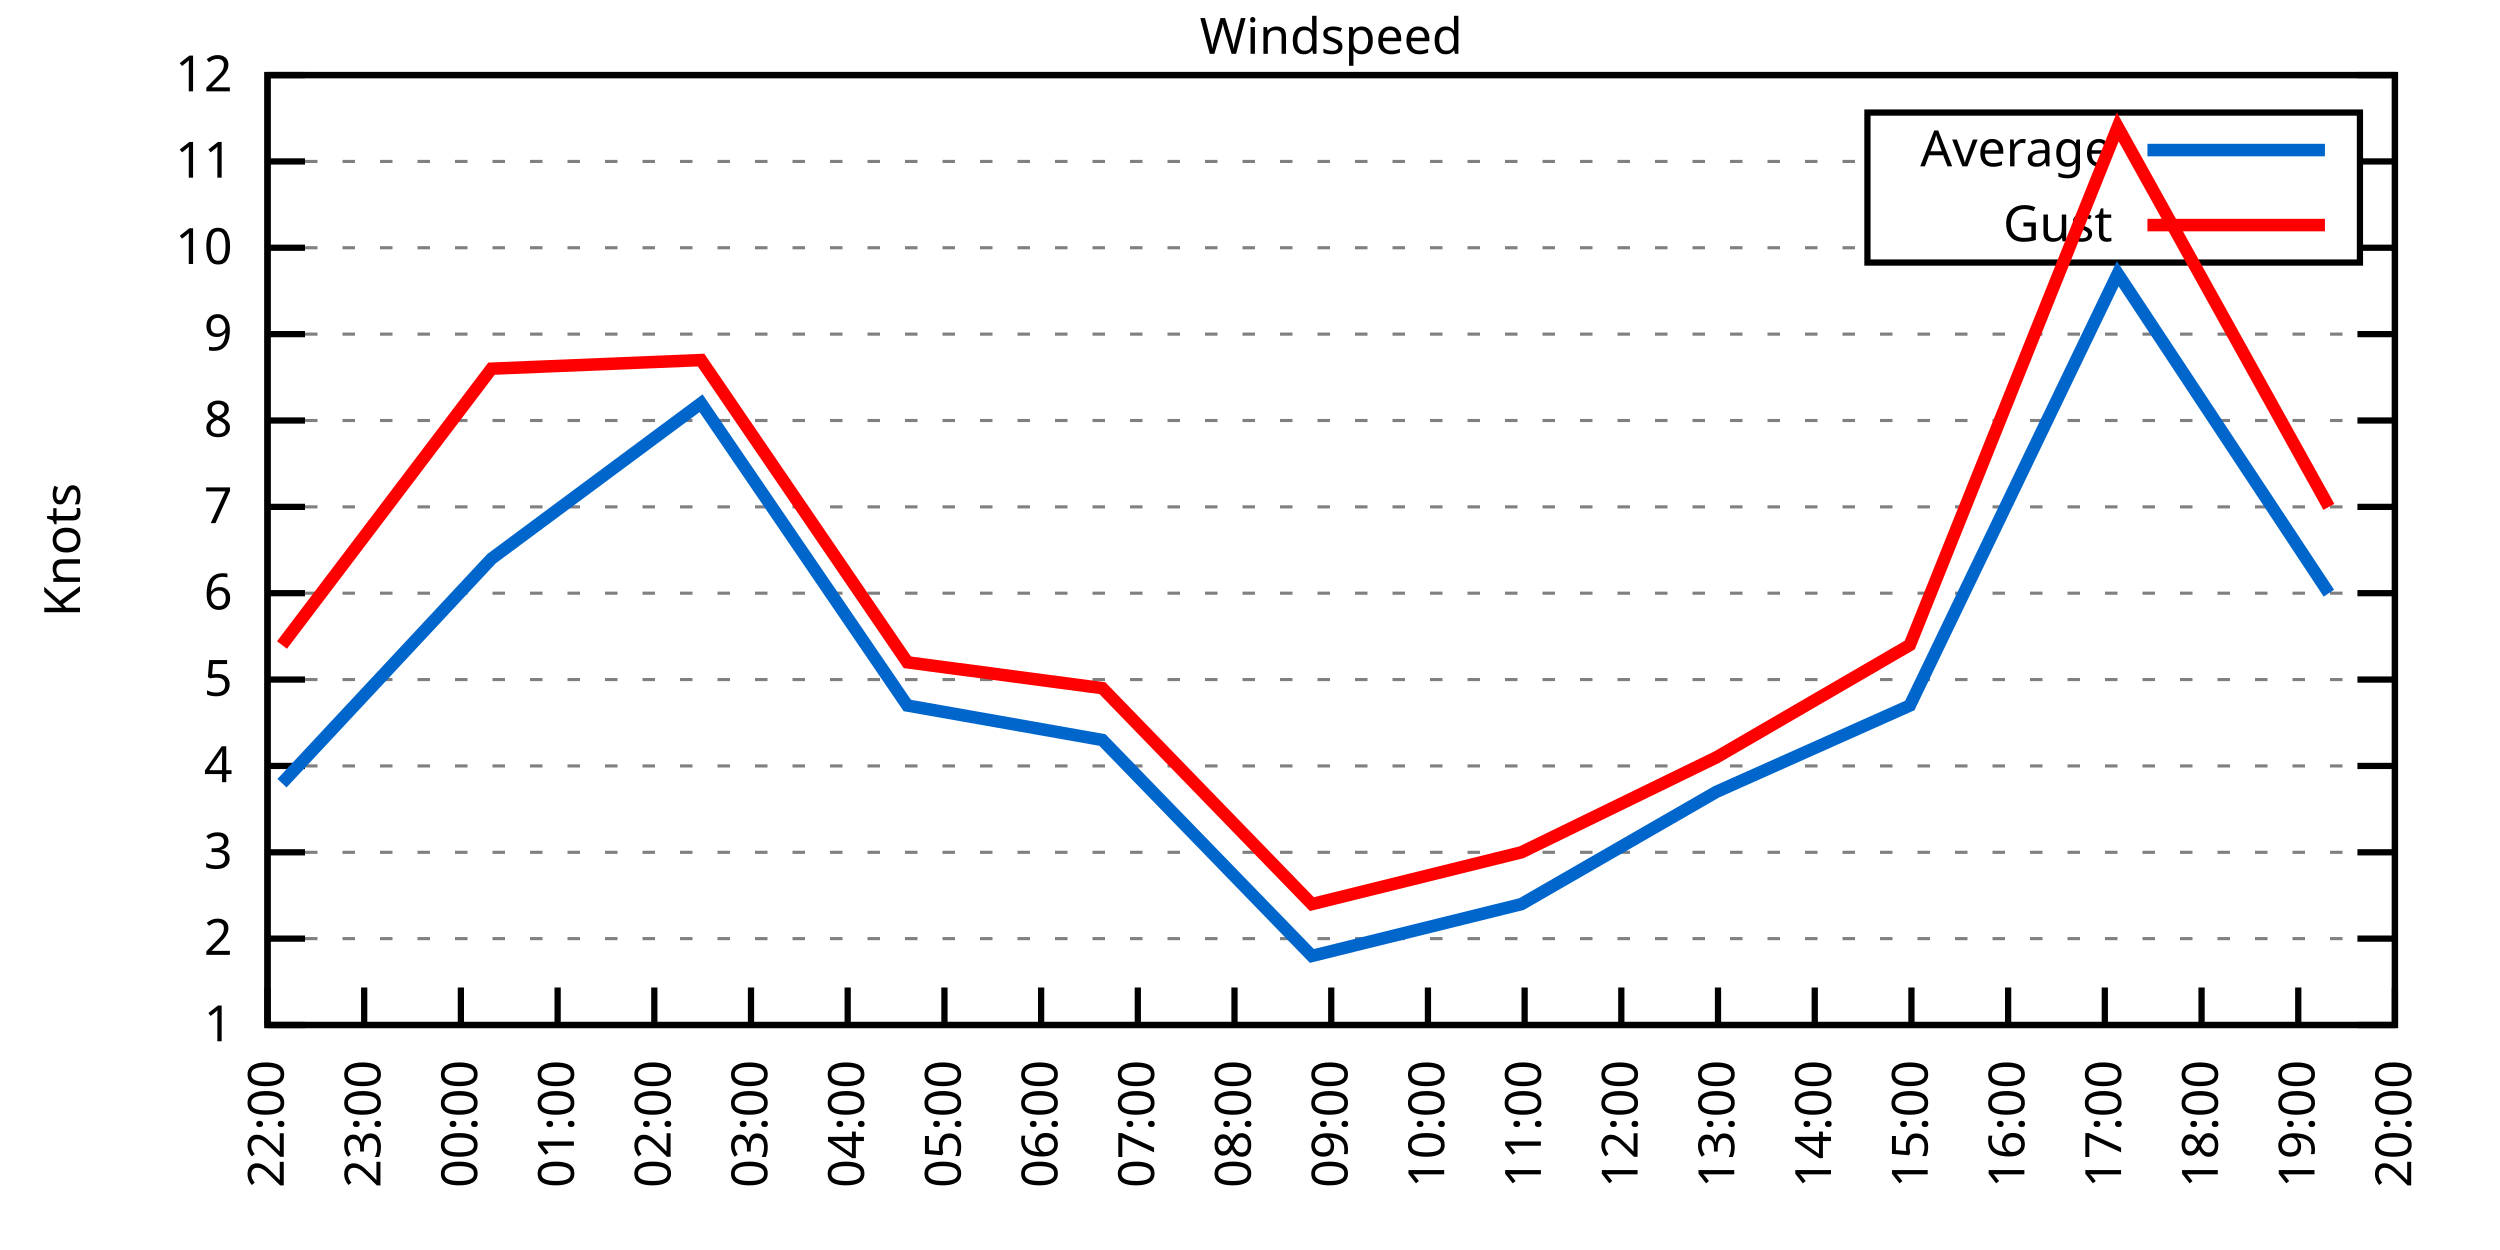
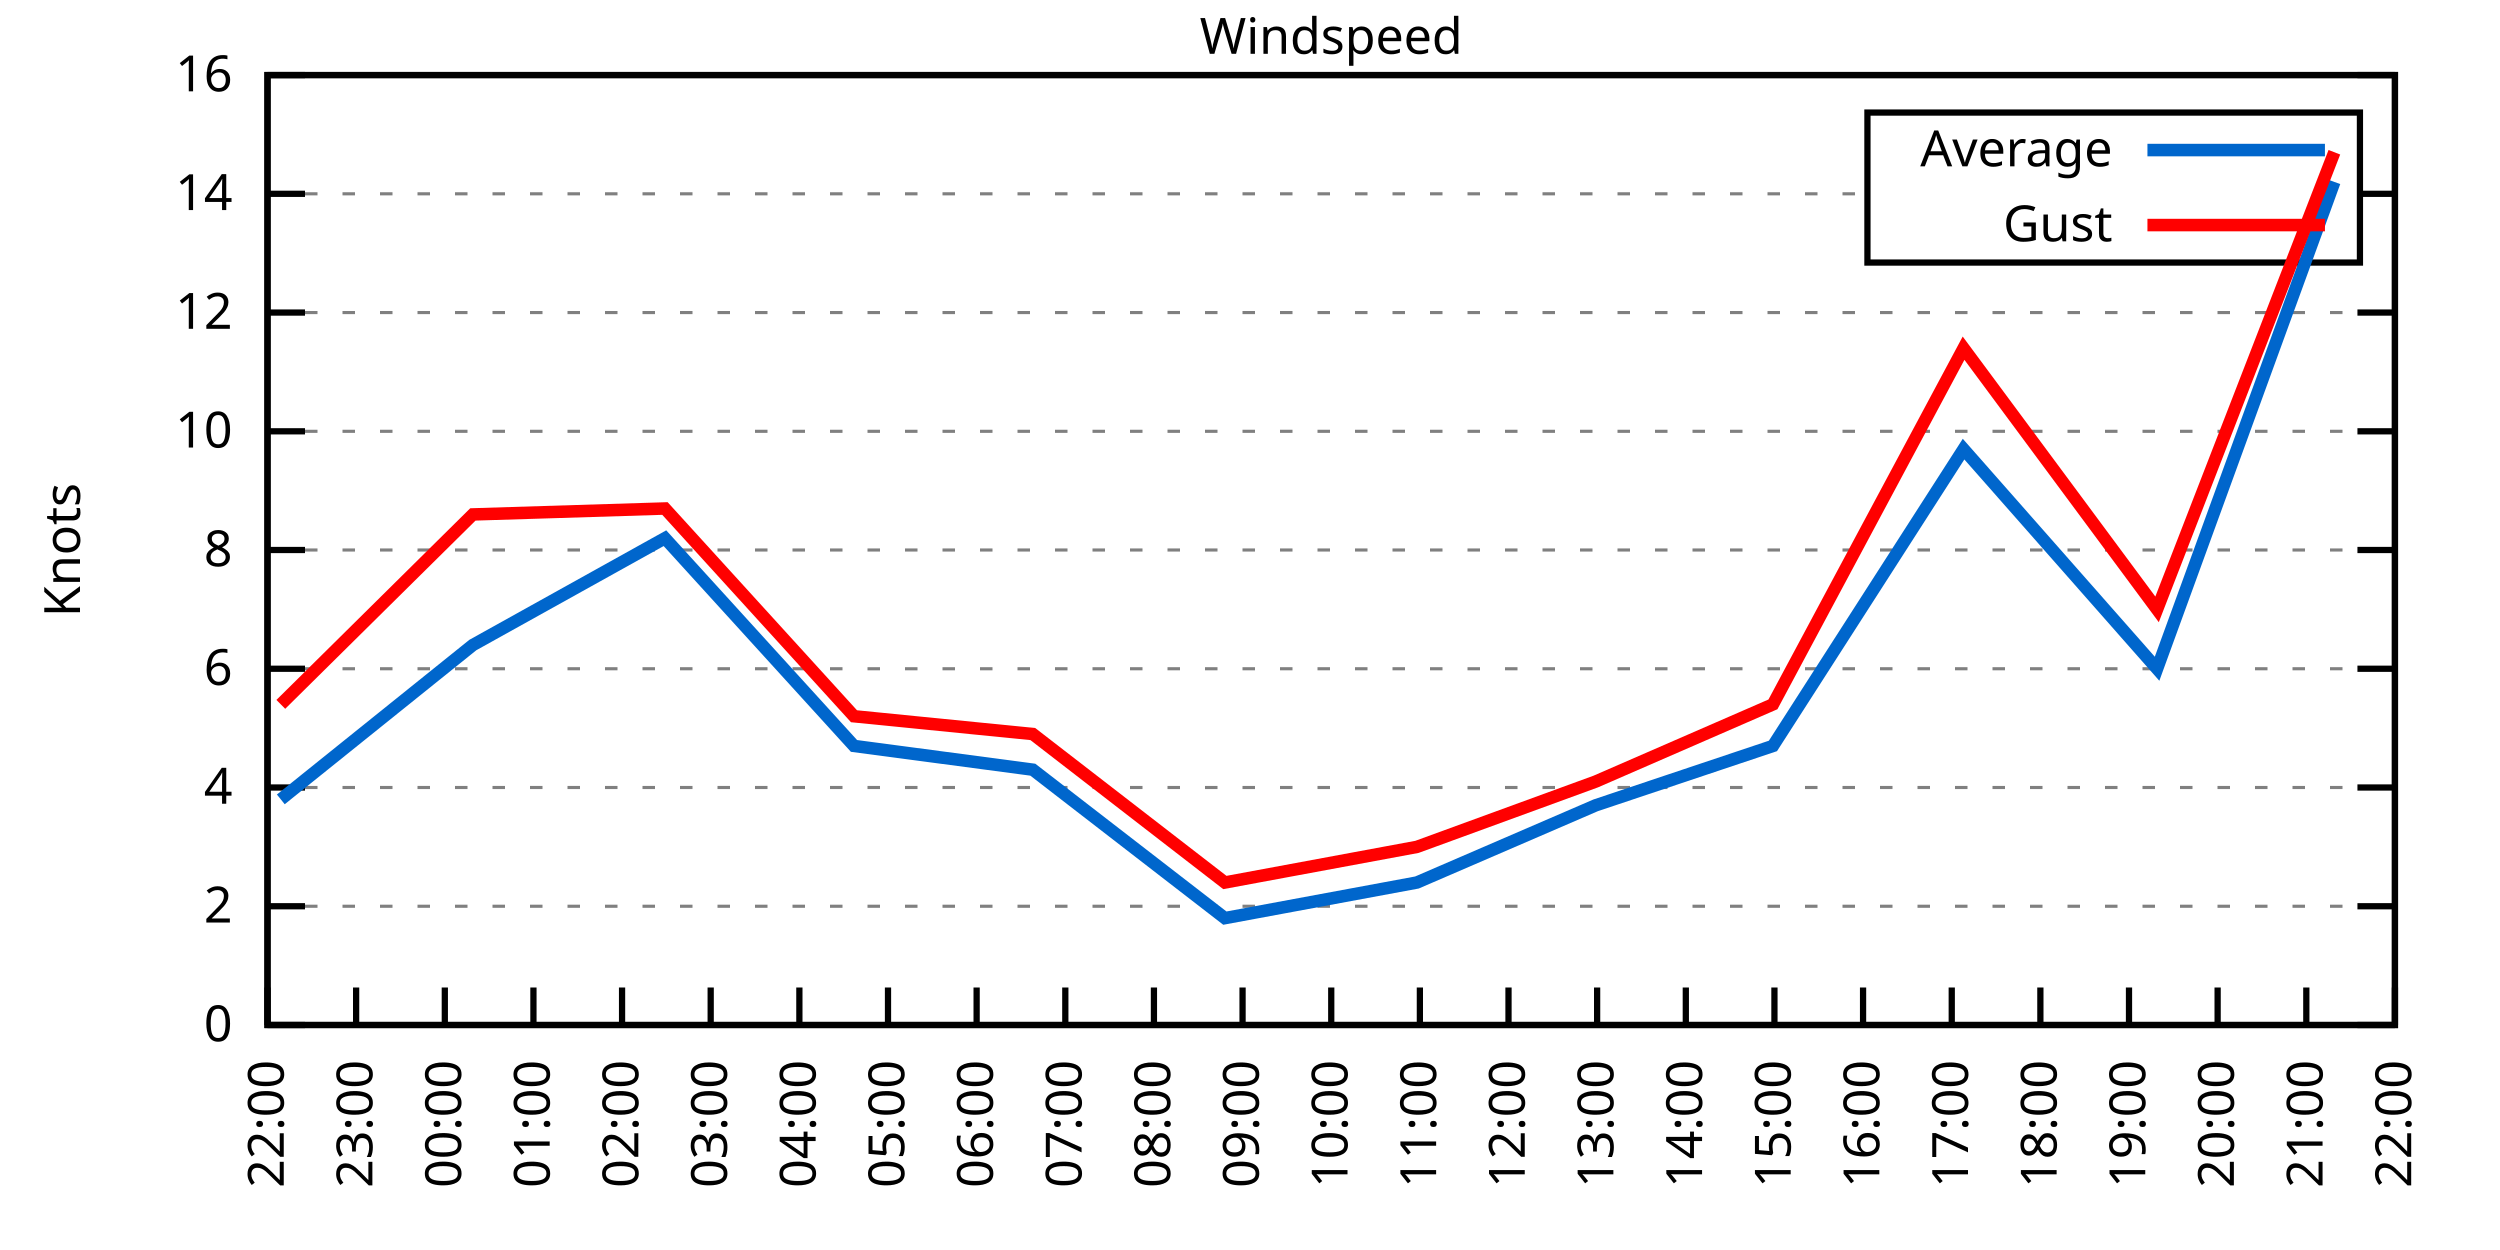
<svg xmlns="http://www.w3.org/2000/svg" xmlns:xlink="http://www.w3.org/1999/xlink" width="400" height="200" viewBox="0 0 400 200">
  <g id="gnuplot_canvas">
    <rect x="0" y="0" width="400" height="200" fill="none" />
    <defs>
      <circle id="gpDot" r="0.5" stroke-width="0.5" stroke="currentColor" />
      <path id="gpPt0" stroke-width="0.333" stroke="currentColor" d="M-1,0 h2 M0,-1 v2" />
      <path id="gpPt1" stroke-width="0.333" stroke="currentColor" d="M-1,-1 L1,1 M1,-1 L-1,1" />
      <path id="gpPt2" stroke-width="0.333" stroke="currentColor" d="M-1,0 L1,0 M0,-1 L0,1 M-1,-1 L1,1 M-1,1 L1,-1" />
      <rect id="gpPt3" stroke-width="0.333" stroke="currentColor" x="-1" y="-1" width="2" height="2" />
      <rect id="gpPt4" stroke-width="0.333" stroke="currentColor" fill="currentColor" x="-1" y="-1" width="2" height="2" />
      <circle id="gpPt5" stroke-width="0.333" stroke="currentColor" cx="0" cy="0" r="1" />
      <use xlink:href="#gpPt5" id="gpPt6" fill="currentColor" stroke="none" />
      <path id="gpPt7" stroke-width="0.333" stroke="currentColor" d="M0,-1.33 L-1.33,0.67 L1.33,0.67 z" />
      <use xlink:href="#gpPt7" id="gpPt8" fill="currentColor" stroke="none" />
      <use xlink:href="#gpPt7" id="gpPt9" stroke="currentColor" transform="rotate(180)" />
      <use xlink:href="#gpPt9" id="gpPt10" fill="currentColor" stroke="none" />
      <use xlink:href="#gpPt3" id="gpPt11" stroke="currentColor" transform="rotate(45)" />
      <use xlink:href="#gpPt11" id="gpPt12" fill="currentColor" stroke="none" />
      <path id="gpPt13" stroke-width="0.333" stroke="currentColor" d="M0,1.330 L1.265,0.411 L0.782,-1.067 L-0.782,-1.076 L-1.265,0.411 z" />
      <use xlink:href="#gpPt13" id="gpPt14" fill="currentColor" stroke="none" />
      <filter id="textbox" filterUnits="objectBoundingBox" x="0" y="0" height="1" width="1">
        <feFlood flood-color="white" flood-opacity="1" result="bgnd" />
        <feComposite in="SourceGraphic" in2="bgnd" operator="atop" />
      </filter>
      <filter id="greybox" filterUnits="objectBoundingBox" x="0" y="0" height="1" width="1">
        <feFlood flood-color="lightgrey" flood-opacity="1" result="grey" />
        <feComposite in="SourceGraphic" in2="grey" operator="atop" />
      </filter>
    </defs>
    <g fill="none" color="white" stroke="currentColor" stroke-width="1.00" stroke-linecap="butt" stroke-linejoin="miter">
</g>
    <g fill="none" color="black" stroke="currentColor" stroke-width="1.00" stroke-linecap="butt" stroke-linejoin="miter">
      <g stroke="none" shape-rendering="crispEdges">
        <polygon fill="rgb(255, 255, 255)" points="42.80,164.00 383.18,164.00 383.18,12.02 42.80,12.02 " />
      </g>
    </g>
    <g fill="none" color="black" stroke="currentColor" stroke-width="1.00" stroke-linecap="butt" stroke-linejoin="miter">
</g>
    <g fill="none" color="black" stroke="black" stroke-width="0.50" stroke-linecap="butt" stroke-linejoin="miter">
</g>
    <g fill="none" color="gray" stroke="currentColor" stroke-width="0.50" stroke-linecap="butt" stroke-linejoin="miter">
      <path stroke="gray" stroke-dasharray="2,4" class="gridline" d="M42.80,164.00 L383.19,164.00  " />
    </g>
    <g fill="none" color="gray" stroke="gray" stroke-width="1.00" stroke-linecap="butt" stroke-linejoin="miter">
</g>
    <g fill="none" color="black" stroke="currentColor" stroke-width="1.00" stroke-linecap="butt" stroke-linejoin="miter">
      <path stroke="black" d="M42.80,164.00 L48.80,164.00 M383.19,164.00 L377.19,164.00  " />
      <g transform="translate(37.20,166.60)" stroke="none" fill="black" font-family="Sans" font-size="8.00" text-anchor="end">
        <text>
-           <tspan font-family="Sans"> 1</tspan>
-         </text>
-       </g>
-     </g>
-     <g fill="none" color="black" stroke="currentColor" stroke-width="1.00" stroke-linecap="butt" stroke-linejoin="miter">
- </g>
-     <g fill="none" color="black" stroke="black" stroke-width="0.50" stroke-linecap="butt" stroke-linejoin="miter">
- </g>
-     <g fill="none" color="gray" stroke="currentColor" stroke-width="0.50" stroke-linecap="butt" stroke-linejoin="miter">
-       <path stroke="gray" stroke-dasharray="2,4" class="gridline" d="M42.80,150.18 L383.19,150.18  " />
-     </g>
-     <g fill="none" color="gray" stroke="gray" stroke-width="1.00" stroke-linecap="butt" stroke-linejoin="miter">
- </g>
-     <g fill="none" color="black" stroke="currentColor" stroke-width="1.00" stroke-linecap="butt" stroke-linejoin="miter">
-       <path stroke="black" d="M42.80,150.18 L48.80,150.18 M383.19,150.18 L377.19,150.18  " />
-       <g transform="translate(37.20,152.78)" stroke="none" fill="black" font-family="Sans" font-size="8.00" text-anchor="end">
+           <tspan font-family="Sans"> 0</tspan>
+         </text>
+       </g>
+     </g>
+     <g fill="none" color="black" stroke="currentColor" stroke-width="1.00" stroke-linecap="butt" stroke-linejoin="miter">
+ </g>
+     <g fill="none" color="black" stroke="black" stroke-width="0.50" stroke-linecap="butt" stroke-linejoin="miter">
+ </g>
+     <g fill="none" color="gray" stroke="currentColor" stroke-width="0.50" stroke-linecap="butt" stroke-linejoin="miter">
+       <path stroke="gray" stroke-dasharray="2,4" class="gridline" d="M42.80,145.00 L383.19,145.00  " />
+     </g>
+     <g fill="none" color="gray" stroke="gray" stroke-width="1.00" stroke-linecap="butt" stroke-linejoin="miter">
+ </g>
+     <g fill="none" color="black" stroke="currentColor" stroke-width="1.00" stroke-linecap="butt" stroke-linejoin="miter">
+       <path stroke="black" d="M42.80,145.00 L48.80,145.00 M383.19,145.00 L377.19,145.00  " />
+       <g transform="translate(37.20,147.60)" stroke="none" fill="black" font-family="Sans" font-size="8.00" text-anchor="end">
        <text>
          <tspan font-family="Sans"> 2</tspan>
        </text>
      </g>
    </g>
    <g fill="none" color="black" stroke="currentColor" stroke-width="1.00" stroke-linecap="butt" stroke-linejoin="miter">
</g>
    <g fill="none" color="black" stroke="black" stroke-width="0.50" stroke-linecap="butt" stroke-linejoin="miter">
</g>
    <g fill="none" color="gray" stroke="currentColor" stroke-width="0.50" stroke-linecap="butt" stroke-linejoin="miter">
-       <path stroke="gray" stroke-dasharray="2,4" class="gridline" d="M42.80,136.37 L383.19,136.37  " />
-     </g>
-     <g fill="none" color="gray" stroke="gray" stroke-width="1.00" stroke-linecap="butt" stroke-linejoin="miter">
- </g>
-     <g fill="none" color="black" stroke="currentColor" stroke-width="1.00" stroke-linecap="butt" stroke-linejoin="miter">
-       <path stroke="black" d="M42.80,136.37 L48.80,136.37 M383.19,136.37 L377.19,136.37  " />
-       <g transform="translate(37.20,138.97)" stroke="none" fill="black" font-family="Sans" font-size="8.00" text-anchor="end">
-         <text>
-           <tspan font-family="Sans"> 3</tspan>
-         </text>
-       </g>
-     </g>
-     <g fill="none" color="black" stroke="currentColor" stroke-width="1.00" stroke-linecap="butt" stroke-linejoin="miter">
- </g>
-     <g fill="none" color="black" stroke="black" stroke-width="0.50" stroke-linecap="butt" stroke-linejoin="miter">
- </g>
-     <g fill="none" color="gray" stroke="currentColor" stroke-width="0.50" stroke-linecap="butt" stroke-linejoin="miter">
-       <path stroke="gray" stroke-dasharray="2,4" class="gridline" d="M42.80,122.55 L383.19,122.55  " />
-     </g>
-     <g fill="none" color="gray" stroke="gray" stroke-width="1.00" stroke-linecap="butt" stroke-linejoin="miter">
- </g>
-     <g fill="none" color="black" stroke="currentColor" stroke-width="1.00" stroke-linecap="butt" stroke-linejoin="miter">
-       <path stroke="black" d="M42.80,122.55 L48.80,122.55 M383.19,122.55 L377.19,122.55  " />
-       <g transform="translate(37.20,125.15)" stroke="none" fill="black" font-family="Sans" font-size="8.00" text-anchor="end">
+       <path stroke="gray" stroke-dasharray="2,4" class="gridline" d="M42.80,126.00 L383.19,126.00  " />
+     </g>
+     <g fill="none" color="gray" stroke="gray" stroke-width="1.00" stroke-linecap="butt" stroke-linejoin="miter">
+ </g>
+     <g fill="none" color="black" stroke="currentColor" stroke-width="1.00" stroke-linecap="butt" stroke-linejoin="miter">
+       <path stroke="black" d="M42.80,126.00 L48.80,126.00 M383.19,126.00 L377.19,126.00  " />
+       <g transform="translate(37.20,128.60)" stroke="none" fill="black" font-family="Sans" font-size="8.00" text-anchor="end">
        <text>
          <tspan font-family="Sans"> 4</tspan>
        </text>
      </g>
    </g>
    <g fill="none" color="black" stroke="currentColor" stroke-width="1.00" stroke-linecap="butt" stroke-linejoin="miter">
</g>
    <g fill="none" color="black" stroke="black" stroke-width="0.50" stroke-linecap="butt" stroke-linejoin="miter">
</g>
    <g fill="none" color="gray" stroke="currentColor" stroke-width="0.50" stroke-linecap="butt" stroke-linejoin="miter">
-       <path stroke="gray" stroke-dasharray="2,4" class="gridline" d="M42.80,108.73 L383.19,108.73  " />
-     </g>
-     <g fill="none" color="gray" stroke="gray" stroke-width="1.00" stroke-linecap="butt" stroke-linejoin="miter">
- </g>
-     <g fill="none" color="black" stroke="currentColor" stroke-width="1.00" stroke-linecap="butt" stroke-linejoin="miter">
-       <path stroke="black" d="M42.80,108.73 L48.80,108.73 M383.19,108.73 L377.19,108.73  " />
-       <g transform="translate(37.20,111.33)" stroke="none" fill="black" font-family="Sans" font-size="8.00" text-anchor="end">
-         <text>
-           <tspan font-family="Sans"> 5</tspan>
-         </text>
-       </g>
-     </g>
-     <g fill="none" color="black" stroke="currentColor" stroke-width="1.00" stroke-linecap="butt" stroke-linejoin="miter">
- </g>
-     <g fill="none" color="black" stroke="black" stroke-width="0.50" stroke-linecap="butt" stroke-linejoin="miter">
- </g>
-     <g fill="none" color="gray" stroke="currentColor" stroke-width="0.50" stroke-linecap="butt" stroke-linejoin="miter">
-       <path stroke="gray" stroke-dasharray="2,4" class="gridline" d="M42.80,94.91 L383.19,94.91  " />
-     </g>
-     <g fill="none" color="gray" stroke="gray" stroke-width="1.00" stroke-linecap="butt" stroke-linejoin="miter">
- </g>
-     <g fill="none" color="black" stroke="currentColor" stroke-width="1.00" stroke-linecap="butt" stroke-linejoin="miter">
-       <path stroke="black" d="M42.80,94.91 L48.80,94.91 M383.19,94.91 L377.19,94.91  " />
-       <g transform="translate(37.20,97.51)" stroke="none" fill="black" font-family="Sans" font-size="8.00" text-anchor="end">
+       <path stroke="gray" stroke-dasharray="2,4" class="gridline" d="M42.80,107.00 L383.19,107.00  " />
+     </g>
+     <g fill="none" color="gray" stroke="gray" stroke-width="1.00" stroke-linecap="butt" stroke-linejoin="miter">
+ </g>
+     <g fill="none" color="black" stroke="currentColor" stroke-width="1.00" stroke-linecap="butt" stroke-linejoin="miter">
+       <path stroke="black" d="M42.80,107.00 L48.80,107.00 M383.19,107.00 L377.19,107.00  " />
+       <g transform="translate(37.20,109.60)" stroke="none" fill="black" font-family="Sans" font-size="8.00" text-anchor="end">
        <text>
          <tspan font-family="Sans"> 6</tspan>
        </text>
      </g>
    </g>
    <g fill="none" color="black" stroke="currentColor" stroke-width="1.00" stroke-linecap="butt" stroke-linejoin="miter">
</g>
    <g fill="none" color="black" stroke="black" stroke-width="0.50" stroke-linecap="butt" stroke-linejoin="miter">
</g>
    <g fill="none" color="gray" stroke="currentColor" stroke-width="0.50" stroke-linecap="butt" stroke-linejoin="miter">
-       <path stroke="gray" stroke-dasharray="2,4" class="gridline" d="M42.80,81.10 L383.19,81.10  " />
-     </g>
-     <g fill="none" color="gray" stroke="gray" stroke-width="1.00" stroke-linecap="butt" stroke-linejoin="miter">
- </g>
-     <g fill="none" color="black" stroke="currentColor" stroke-width="1.00" stroke-linecap="butt" stroke-linejoin="miter">
-       <path stroke="black" d="M42.80,81.10 L48.80,81.10 M383.19,81.10 L377.19,81.10  " />
-       <g transform="translate(37.20,83.70)" stroke="none" fill="black" font-family="Sans" font-size="8.00" text-anchor="end">
-         <text>
-           <tspan font-family="Sans"> 7</tspan>
-         </text>
-       </g>
-     </g>
-     <g fill="none" color="black" stroke="currentColor" stroke-width="1.00" stroke-linecap="butt" stroke-linejoin="miter">
- </g>
-     <g fill="none" color="black" stroke="black" stroke-width="0.50" stroke-linecap="butt" stroke-linejoin="miter">
- </g>
-     <g fill="none" color="gray" stroke="currentColor" stroke-width="0.50" stroke-linecap="butt" stroke-linejoin="miter">
-       <path stroke="gray" stroke-dasharray="2,4" class="gridline" d="M42.80,67.28 L383.19,67.28  " />
-     </g>
-     <g fill="none" color="gray" stroke="gray" stroke-width="1.00" stroke-linecap="butt" stroke-linejoin="miter">
- </g>
-     <g fill="none" color="black" stroke="currentColor" stroke-width="1.00" stroke-linecap="butt" stroke-linejoin="miter">
-       <path stroke="black" d="M42.80,67.28 L48.80,67.28 M383.19,67.28 L377.19,67.28  " />
-       <g transform="translate(37.20,69.88)" stroke="none" fill="black" font-family="Sans" font-size="8.00" text-anchor="end">
+       <path stroke="gray" stroke-dasharray="2,4" class="gridline" d="M42.80,88.00 L383.19,88.00  " />
+     </g>
+     <g fill="none" color="gray" stroke="gray" stroke-width="1.00" stroke-linecap="butt" stroke-linejoin="miter">
+ </g>
+     <g fill="none" color="black" stroke="currentColor" stroke-width="1.00" stroke-linecap="butt" stroke-linejoin="miter">
+       <path stroke="black" d="M42.80,88.00 L48.80,88.00 M383.19,88.00 L377.19,88.00  " />
+       <g transform="translate(37.20,90.60)" stroke="none" fill="black" font-family="Sans" font-size="8.00" text-anchor="end">
        <text>
          <tspan font-family="Sans"> 8</tspan>
        </text>
      </g>
    </g>
    <g fill="none" color="black" stroke="currentColor" stroke-width="1.00" stroke-linecap="butt" stroke-linejoin="miter">
</g>
    <g fill="none" color="black" stroke="black" stroke-width="0.50" stroke-linecap="butt" stroke-linejoin="miter">
</g>
    <g fill="none" color="gray" stroke="currentColor" stroke-width="0.50" stroke-linecap="butt" stroke-linejoin="miter">
-       <path stroke="gray" stroke-dasharray="2,4" class="gridline" d="M42.80,53.46 L383.19,53.46  " />
-     </g>
-     <g fill="none" color="gray" stroke="gray" stroke-width="1.00" stroke-linecap="butt" stroke-linejoin="miter">
- </g>
-     <g fill="none" color="black" stroke="currentColor" stroke-width="1.00" stroke-linecap="butt" stroke-linejoin="miter">
-       <path stroke="black" d="M42.80,53.46 L48.80,53.46 M383.19,53.46 L377.19,53.46  " />
-       <g transform="translate(37.20,56.06)" stroke="none" fill="black" font-family="Sans" font-size="8.00" text-anchor="end">
-         <text>
-           <tspan font-family="Sans"> 9</tspan>
-         </text>
-       </g>
-     </g>
-     <g fill="none" color="black" stroke="currentColor" stroke-width="1.00" stroke-linecap="butt" stroke-linejoin="miter">
- </g>
-     <g fill="none" color="black" stroke="black" stroke-width="0.50" stroke-linecap="butt" stroke-linejoin="miter">
- </g>
-     <g fill="none" color="gray" stroke="currentColor" stroke-width="0.50" stroke-linecap="butt" stroke-linejoin="miter">
-       <path stroke="gray" stroke-dasharray="2,4" class="gridline" d="M42.80,39.64 L298.79,39.64 M377.59,39.64 L383.19,39.64  " />
-     </g>
-     <g fill="none" color="gray" stroke="gray" stroke-width="1.00" stroke-linecap="butt" stroke-linejoin="miter">
- </g>
-     <g fill="none" color="black" stroke="currentColor" stroke-width="1.00" stroke-linecap="butt" stroke-linejoin="miter">
-       <path stroke="black" d="M42.80,39.64 L48.80,39.64 M383.19,39.64 L377.19,39.64  " />
-       <g transform="translate(37.20,42.24)" stroke="none" fill="black" font-family="Sans" font-size="8.00" text-anchor="end">
+       <path stroke="gray" stroke-dasharray="2,4" class="gridline" d="M42.80,69.01 L383.19,69.01  " />
+     </g>
+     <g fill="none" color="gray" stroke="gray" stroke-width="1.00" stroke-linecap="butt" stroke-linejoin="miter">
+ </g>
+     <g fill="none" color="black" stroke="currentColor" stroke-width="1.00" stroke-linecap="butt" stroke-linejoin="miter">
+       <path stroke="black" d="M42.80,69.01 L48.80,69.01 M383.19,69.01 L377.19,69.01  " />
+       <g transform="translate(37.20,71.61)" stroke="none" fill="black" font-family="Sans" font-size="8.00" text-anchor="end">
        <text>
          <tspan font-family="Sans"> 10</tspan>
        </text>
      </g>
    </g>
    <g fill="none" color="black" stroke="currentColor" stroke-width="1.00" stroke-linecap="butt" stroke-linejoin="miter">
</g>
    <g fill="none" color="black" stroke="black" stroke-width="0.50" stroke-linecap="butt" stroke-linejoin="miter">
</g>
    <g fill="none" color="gray" stroke="currentColor" stroke-width="0.50" stroke-linecap="butt" stroke-linejoin="miter">
-       <path stroke="gray" stroke-dasharray="2,4" class="gridline" d="M42.80,25.83 L298.79,25.83 M377.59,25.83 L383.19,25.83  " />
-     </g>
-     <g fill="none" color="gray" stroke="gray" stroke-width="1.00" stroke-linecap="butt" stroke-linejoin="miter">
- </g>
-     <g fill="none" color="black" stroke="currentColor" stroke-width="1.00" stroke-linecap="butt" stroke-linejoin="miter">
-       <path stroke="black" d="M42.80,25.83 L48.80,25.83 M383.19,25.83 L377.19,25.83  " />
-       <g transform="translate(37.20,28.43)" stroke="none" fill="black" font-family="Sans" font-size="8.00" text-anchor="end">
-         <text>
-           <tspan font-family="Sans"> 11</tspan>
+       <path stroke="gray" stroke-dasharray="2,4" class="gridline" d="M42.80,50.01 L383.19,50.01  " />
+     </g>
+     <g fill="none" color="gray" stroke="gray" stroke-width="1.00" stroke-linecap="butt" stroke-linejoin="miter">
+ </g>
+     <g fill="none" color="black" stroke="currentColor" stroke-width="1.00" stroke-linecap="butt" stroke-linejoin="miter">
+       <path stroke="black" d="M42.80,50.01 L48.80,50.01 M383.19,50.01 L377.19,50.01  " />
+       <g transform="translate(37.20,52.61)" stroke="none" fill="black" font-family="Sans" font-size="8.00" text-anchor="end">
+         <text>
+           <tspan font-family="Sans"> 12</tspan>
+         </text>
+       </g>
+     </g>
+     <g fill="none" color="black" stroke="currentColor" stroke-width="1.00" stroke-linecap="butt" stroke-linejoin="miter">
+ </g>
+     <g fill="none" color="black" stroke="black" stroke-width="0.50" stroke-linecap="butt" stroke-linejoin="miter">
+ </g>
+     <g fill="none" color="gray" stroke="currentColor" stroke-width="0.50" stroke-linecap="butt" stroke-linejoin="miter">
+       <path stroke="gray" stroke-dasharray="2,4" class="gridline" d="M42.80,31.01 L298.79,31.01 M377.59,31.01 L383.19,31.01  " />
+     </g>
+     <g fill="none" color="gray" stroke="gray" stroke-width="1.00" stroke-linecap="butt" stroke-linejoin="miter">
+ </g>
+     <g fill="none" color="black" stroke="currentColor" stroke-width="1.00" stroke-linecap="butt" stroke-linejoin="miter">
+       <path stroke="black" d="M42.80,31.01 L48.80,31.01 M383.19,31.01 L377.19,31.01  " />
+       <g transform="translate(37.20,33.61)" stroke="none" fill="black" font-family="Sans" font-size="8.00" text-anchor="end">
+         <text>
+           <tspan font-family="Sans"> 14</tspan>
        </text>
      </g>
    </g>
    <g fill="none" color="black" stroke="currentColor" stroke-width="1.00" stroke-linecap="butt" stroke-linejoin="miter">
</g>
    <g fill="none" color="black" stroke="black" stroke-width="0.50" stroke-linecap="butt" stroke-linejoin="miter">
</g>
    <g fill="none" color="gray" stroke="currentColor" stroke-width="0.50" stroke-linecap="butt" stroke-linejoin="miter">
      <path stroke="gray" stroke-dasharray="2,4" class="gridline" d="M42.80,12.01 L383.19,12.01  " />
    </g>
    <g fill="none" color="gray" stroke="gray" stroke-width="1.00" stroke-linecap="butt" stroke-linejoin="miter">
</g>
    <g fill="none" color="black" stroke="currentColor" stroke-width="1.00" stroke-linecap="butt" stroke-linejoin="miter">
      <path stroke="black" d="M42.80,12.01 L48.80,12.01 M383.19,12.01 L377.19,12.01  " />
      <g transform="translate(37.20,14.61)" stroke="none" fill="black" font-family="Sans" font-size="8.00" text-anchor="end">
        <text>
-           <tspan font-family="Sans"> 12</tspan>
+           <tspan font-family="Sans"> 16</tspan>
        </text>
      </g>
    </g>
    <g fill="none" color="black" stroke="currentColor" stroke-width="1.00" stroke-linecap="butt" stroke-linejoin="miter">
      <path stroke="black" d="M42.80,164.00 L42.80,158.00  " />
      <g transform="translate(45.40,169.60) rotate(270.00)" stroke="none" fill="black" font-family="Sans" font-size="8.00" text-anchor="end">
        <text>
          <tspan font-family="Sans">22:00</tspan>
        </text>
      </g>
    </g>
    <g fill="none" color="black" stroke="currentColor" stroke-width="1.00" stroke-linecap="butt" stroke-linejoin="miter">
-       <path stroke="black" d="M58.27,164.00 L58.27,158.00  " />
-       <g transform="translate(60.87,169.60) rotate(270.00)" stroke="none" fill="black" font-family="Sans" font-size="8.00" text-anchor="end">
+       <path stroke="black" d="M56.98,164.00 L56.98,158.00  " />
+       <g transform="translate(59.58,169.60) rotate(270.00)" stroke="none" fill="black" font-family="Sans" font-size="8.00" text-anchor="end">
        <text>
          <tspan font-family="Sans">23:00</tspan>
        </text>
      </g>
    </g>
    <g fill="none" color="black" stroke="currentColor" stroke-width="1.00" stroke-linecap="butt" stroke-linejoin="miter">
-       <path stroke="black" d="M73.74,164.00 L73.74,158.00  " />
-       <g transform="translate(76.34,169.60) rotate(270.00)" stroke="none" fill="black" font-family="Sans" font-size="8.00" text-anchor="end">
+       <path stroke="black" d="M71.17,164.00 L71.17,158.00  " />
+       <g transform="translate(73.77,169.60) rotate(270.00)" stroke="none" fill="black" font-family="Sans" font-size="8.00" text-anchor="end">
        <text>
          <tspan font-family="Sans">00:00</tspan>
        </text>
      </g>
    </g>
    <g fill="none" color="black" stroke="currentColor" stroke-width="1.00" stroke-linecap="butt" stroke-linejoin="miter">
-       <path stroke="black" d="M89.22,164.00 L89.22,158.00  " />
-       <g transform="translate(91.82,169.60) rotate(270.00)" stroke="none" fill="black" font-family="Sans" font-size="8.00" text-anchor="end">
+       <path stroke="black" d="M85.35,164.00 L85.35,158.00  " />
+       <g transform="translate(87.95,169.60) rotate(270.00)" stroke="none" fill="black" font-family="Sans" font-size="8.00" text-anchor="end">
        <text>
          <tspan font-family="Sans">01:00</tspan>
        </text>
      </g>
    </g>
    <g fill="none" color="black" stroke="currentColor" stroke-width="1.00" stroke-linecap="butt" stroke-linejoin="miter">
-       <path stroke="black" d="M104.69,164.00 L104.69,158.00  " />
-       <g transform="translate(107.29,169.60) rotate(270.00)" stroke="none" fill="black" font-family="Sans" font-size="8.00" text-anchor="end">
+       <path stroke="black" d="M99.53,164.00 L99.53,158.00  " />
+       <g transform="translate(102.13,169.60) rotate(270.00)" stroke="none" fill="black" font-family="Sans" font-size="8.00" text-anchor="end">
        <text>
          <tspan font-family="Sans">02:00</tspan>
        </text>
      </g>
    </g>
    <g fill="none" color="black" stroke="currentColor" stroke-width="1.00" stroke-linecap="butt" stroke-linejoin="miter">
-       <path stroke="black" d="M120.16,164.00 L120.16,158.00  " />
-       <g transform="translate(122.76,169.60) rotate(270.00)" stroke="none" fill="black" font-family="Sans" font-size="8.00" text-anchor="end">
+       <path stroke="black" d="M113.71,164.00 L113.71,158.00  " />
+       <g transform="translate(116.31,169.60) rotate(270.00)" stroke="none" fill="black" font-family="Sans" font-size="8.00" text-anchor="end">
        <text>
          <tspan font-family="Sans">03:00</tspan>
        </text>
      </g>
    </g>
    <g fill="none" color="black" stroke="currentColor" stroke-width="1.00" stroke-linecap="butt" stroke-linejoin="miter">
-       <path stroke="black" d="M135.63,164.00 L135.63,158.00  " />
-       <g transform="translate(138.23,169.60) rotate(270.00)" stroke="none" fill="black" font-family="Sans" font-size="8.00" text-anchor="end">
+       <path stroke="black" d="M127.90,164.00 L127.90,158.00  " />
+       <g transform="translate(130.50,169.60) rotate(270.00)" stroke="none" fill="black" font-family="Sans" font-size="8.00" text-anchor="end">
        <text>
          <tspan font-family="Sans">04:00</tspan>
        </text>
      </g>
    </g>
    <g fill="none" color="black" stroke="currentColor" stroke-width="1.00" stroke-linecap="butt" stroke-linejoin="miter">
-       <path stroke="black" d="M151.11,164.00 L151.11,158.00  " />
-       <g transform="translate(153.71,169.60) rotate(270.00)" stroke="none" fill="black" font-family="Sans" font-size="8.00" text-anchor="end">
+       <path stroke="black" d="M142.08,164.00 L142.08,158.00  " />
+       <g transform="translate(144.68,169.60) rotate(270.00)" stroke="none" fill="black" font-family="Sans" font-size="8.00" text-anchor="end">
        <text>
          <tspan font-family="Sans">05:00</tspan>
        </text>
      </g>
    </g>
    <g fill="none" color="black" stroke="currentColor" stroke-width="1.00" stroke-linecap="butt" stroke-linejoin="miter">
-       <path stroke="black" d="M166.58,164.00 L166.58,158.00  " />
-       <g transform="translate(169.18,169.60) rotate(270.00)" stroke="none" fill="black" font-family="Sans" font-size="8.00" text-anchor="end">
+       <path stroke="black" d="M156.26,164.00 L156.26,158.00  " />
+       <g transform="translate(158.86,169.60) rotate(270.00)" stroke="none" fill="black" font-family="Sans" font-size="8.00" text-anchor="end">
        <text>
          <tspan font-family="Sans">06:00</tspan>
        </text>
      </g>
    </g>
    <g fill="none" color="black" stroke="currentColor" stroke-width="1.00" stroke-linecap="butt" stroke-linejoin="miter">
-       <path stroke="black" d="M182.05,164.00 L182.05,158.00  " />
-       <g transform="translate(184.65,169.60) rotate(270.00)" stroke="none" fill="black" font-family="Sans" font-size="8.00" text-anchor="end">
+       <path stroke="black" d="M170.45,164.00 L170.45,158.00  " />
+       <g transform="translate(173.05,169.60) rotate(270.00)" stroke="none" fill="black" font-family="Sans" font-size="8.00" text-anchor="end">
        <text>
          <tspan font-family="Sans">07:00</tspan>
        </text>
      </g>
    </g>
    <g fill="none" color="black" stroke="currentColor" stroke-width="1.00" stroke-linecap="butt" stroke-linejoin="miter">
-       <path stroke="black" d="M197.52,164.00 L197.52,158.00  " />
-       <g transform="translate(200.12,169.60) rotate(270.00)" stroke="none" fill="black" font-family="Sans" font-size="8.00" text-anchor="end">
+       <path stroke="black" d="M184.63,164.00 L184.63,158.00  " />
+       <g transform="translate(187.23,169.60) rotate(270.00)" stroke="none" fill="black" font-family="Sans" font-size="8.00" text-anchor="end">
        <text>
          <tspan font-family="Sans">08:00</tspan>
+         </text>
+       </g>
+     </g>
+     <g fill="none" color="black" stroke="currentColor" stroke-width="1.00" stroke-linecap="butt" stroke-linejoin="miter">
+       <path stroke="black" d="M198.81,164.00 L198.81,158.00  " />
+       <g transform="translate(201.41,169.60) rotate(270.00)" stroke="none" fill="black" font-family="Sans" font-size="8.00" text-anchor="end">
+         <text>
+           <tspan font-family="Sans">09:00</tspan>
        </text>
      </g>
    </g>
    <g fill="none" color="black" stroke="currentColor" stroke-width="1.00" stroke-linecap="butt" stroke-linejoin="miter">
      <path stroke="black" d="M213.00,164.00 L213.00,158.00  " />
      <g transform="translate(215.60,169.60) rotate(270.00)" stroke="none" fill="black" font-family="Sans" font-size="8.00" text-anchor="end">
        <text>
-           <tspan font-family="Sans">09:00</tspan>
-         </text>
-       </g>
-     </g>
-     <g fill="none" color="black" stroke="currentColor" stroke-width="1.00" stroke-linecap="butt" stroke-linejoin="miter">
-       <path stroke="black" d="M228.47,164.00 L228.47,158.00  " />
-       <g transform="translate(231.07,169.60) rotate(270.00)" stroke="none" fill="black" font-family="Sans" font-size="8.00" text-anchor="end">
-         <text>
          <tspan font-family="Sans">10:00</tspan>
        </text>
      </g>
    </g>
    <g fill="none" color="black" stroke="currentColor" stroke-width="1.00" stroke-linecap="butt" stroke-linejoin="miter">
-       <path stroke="black" d="M243.94,164.00 L243.94,158.00  " />
-       <g transform="translate(246.54,169.60) rotate(270.00)" stroke="none" fill="black" font-family="Sans" font-size="8.00" text-anchor="end">
+       <path stroke="black" d="M227.18,164.00 L227.18,158.00  " />
+       <g transform="translate(229.78,169.60) rotate(270.00)" stroke="none" fill="black" font-family="Sans" font-size="8.00" text-anchor="end">
        <text>
          <tspan font-family="Sans">11:00</tspan>
        </text>
      </g>
    </g>
    <g fill="none" color="black" stroke="currentColor" stroke-width="1.00" stroke-linecap="butt" stroke-linejoin="miter">
-       <path stroke="black" d="M259.41,164.00 L259.41,158.00  " />
-       <g transform="translate(262.01,169.60) rotate(270.00)" stroke="none" fill="black" font-family="Sans" font-size="8.00" text-anchor="end">
+       <path stroke="black" d="M241.36,164.00 L241.36,158.00  " />
+       <g transform="translate(243.96,169.60) rotate(270.00)" stroke="none" fill="black" font-family="Sans" font-size="8.00" text-anchor="end">
        <text>
          <tspan font-family="Sans">12:00</tspan>
        </text>
      </g>
    </g>
    <g fill="none" color="black" stroke="currentColor" stroke-width="1.00" stroke-linecap="butt" stroke-linejoin="miter">
-       <path stroke="black" d="M274.88,164.00 L274.88,158.00  " />
-       <g transform="translate(277.48,169.60) rotate(270.00)" stroke="none" fill="black" font-family="Sans" font-size="8.00" text-anchor="end">
+       <path stroke="black" d="M255.54,164.00 L255.54,158.00  " />
+       <g transform="translate(258.14,169.60) rotate(270.00)" stroke="none" fill="black" font-family="Sans" font-size="8.00" text-anchor="end">
        <text>
          <tspan font-family="Sans">13:00</tspan>
        </text>
      </g>
    </g>
    <g fill="none" color="black" stroke="currentColor" stroke-width="1.00" stroke-linecap="butt" stroke-linejoin="miter">
-       <path stroke="black" d="M290.36,164.00 L290.36,158.00  " />
-       <g transform="translate(292.96,169.60) rotate(270.00)" stroke="none" fill="black" font-family="Sans" font-size="8.00" text-anchor="end">
+       <path stroke="black" d="M269.73,164.00 L269.73,158.00  " />
+       <g transform="translate(272.33,169.60) rotate(270.00)" stroke="none" fill="black" font-family="Sans" font-size="8.00" text-anchor="end">
        <text>
          <tspan font-family="Sans">14:00</tspan>
        </text>
      </g>
    </g>
    <g fill="none" color="black" stroke="currentColor" stroke-width="1.00" stroke-linecap="butt" stroke-linejoin="miter">
-       <path stroke="black" d="M305.83,164.00 L305.83,158.00  " />
-       <g transform="translate(308.43,169.60) rotate(270.00)" stroke="none" fill="black" font-family="Sans" font-size="8.00" text-anchor="end">
+       <path stroke="black" d="M283.91,164.00 L283.91,158.00  " />
+       <g transform="translate(286.51,169.60) rotate(270.00)" stroke="none" fill="black" font-family="Sans" font-size="8.00" text-anchor="end">
        <text>
          <tspan font-family="Sans">15:00</tspan>
        </text>
      </g>
    </g>
    <g fill="none" color="black" stroke="currentColor" stroke-width="1.00" stroke-linecap="butt" stroke-linejoin="miter">
-       <path stroke="black" d="M321.30,164.00 L321.30,158.00  " />
-       <g transform="translate(323.90,169.60) rotate(270.00)" stroke="none" fill="black" font-family="Sans" font-size="8.00" text-anchor="end">
+       <path stroke="black" d="M298.09,164.00 L298.09,158.00  " />
+       <g transform="translate(300.69,169.60) rotate(270.00)" stroke="none" fill="black" font-family="Sans" font-size="8.00" text-anchor="end">
        <text>
          <tspan font-family="Sans">16:00</tspan>
        </text>
      </g>
    </g>
    <g fill="none" color="black" stroke="currentColor" stroke-width="1.00" stroke-linecap="butt" stroke-linejoin="miter">
-       <path stroke="black" d="M336.77,164.00 L336.77,158.00  " />
-       <g transform="translate(339.37,169.60) rotate(270.00)" stroke="none" fill="black" font-family="Sans" font-size="8.00" text-anchor="end">
+       <path stroke="black" d="M312.28,164.00 L312.28,158.00  " />
+       <g transform="translate(314.88,169.60) rotate(270.00)" stroke="none" fill="black" font-family="Sans" font-size="8.00" text-anchor="end">
        <text>
          <tspan font-family="Sans">17:00</tspan>
        </text>
      </g>
    </g>
    <g fill="none" color="black" stroke="currentColor" stroke-width="1.00" stroke-linecap="butt" stroke-linejoin="miter">
-       <path stroke="black" d="M352.25,164.00 L352.25,158.00  " />
-       <g transform="translate(354.85,169.60) rotate(270.00)" stroke="none" fill="black" font-family="Sans" font-size="8.00" text-anchor="end">
+       <path stroke="black" d="M326.46,164.00 L326.46,158.00  " />
+       <g transform="translate(329.06,169.60) rotate(270.00)" stroke="none" fill="black" font-family="Sans" font-size="8.00" text-anchor="end">
        <text>
          <tspan font-family="Sans">18:00</tspan>
        </text>
      </g>
    </g>
    <g fill="none" color="black" stroke="currentColor" stroke-width="1.00" stroke-linecap="butt" stroke-linejoin="miter">
-       <path stroke="black" d="M367.72,164.00 L367.72,158.00  " />
-       <g transform="translate(370.32,169.60) rotate(270.00)" stroke="none" fill="black" font-family="Sans" font-size="8.00" text-anchor="end">
+       <path stroke="black" d="M340.64,164.00 L340.64,158.00  " />
+       <g transform="translate(343.24,169.60) rotate(270.00)" stroke="none" fill="black" font-family="Sans" font-size="8.00" text-anchor="end">
        <text>
          <tspan font-family="Sans">19:00</tspan>
+         </text>
+       </g>
+     </g>
+     <g fill="none" color="black" stroke="currentColor" stroke-width="1.00" stroke-linecap="butt" stroke-linejoin="miter">
+       <path stroke="black" d="M354.82,164.00 L354.82,158.00  " />
+       <g transform="translate(357.42,169.60) rotate(270.00)" stroke="none" fill="black" font-family="Sans" font-size="8.00" text-anchor="end">
+         <text>
+           <tspan font-family="Sans">20:00</tspan>
+         </text>
+       </g>
+     </g>
+     <g fill="none" color="black" stroke="currentColor" stroke-width="1.00" stroke-linecap="butt" stroke-linejoin="miter">
+       <path stroke="black" d="M369.01,164.00 L369.01,158.00  " />
+       <g transform="translate(371.61,169.60) rotate(270.00)" stroke="none" fill="black" font-family="Sans" font-size="8.00" text-anchor="end">
+         <text>
+           <tspan font-family="Sans">21:00</tspan>
        </text>
      </g>
    </g>
    <g fill="none" color="black" stroke="currentColor" stroke-width="1.00" stroke-linecap="butt" stroke-linejoin="miter">
      <path stroke="black" d="M383.19,164.00 L383.19,158.00  " />
      <g transform="translate(385.79,169.60) rotate(270.00)" stroke="none" fill="black" font-family="Sans" font-size="8.00" text-anchor="end">
        <text>
-           <tspan font-family="Sans">20:00</tspan>
+           <tspan font-family="Sans">22:00</tspan>
        </text>
      </g>
    </g>
    <g fill="none" color="black" stroke="currentColor" stroke-width="1.00" stroke-linecap="butt" stroke-linejoin="miter">
</g>
    <g fill="none" color="black" stroke="currentColor" stroke-width="1.00" stroke-linecap="butt" stroke-linejoin="miter">
      <path stroke="black" d="M42.80,12.01 L42.80,164.00 L383.19,164.00 L383.19,12.01 L42.80,12.01 Z  " />
    </g>
    <g fill="none" color="black" stroke="currentColor" stroke-width="1.00" stroke-linecap="butt" stroke-linejoin="miter">
</g>
    <g fill="none" color="black" stroke="currentColor" stroke-width="1.00" stroke-linecap="butt" stroke-linejoin="miter">
      <path stroke="black" d="M298.79,42.01 L298.79,18.01 L377.59,18.01 L377.59,42.01 L298.79,42.01 Z  " />
    </g>
    <g id="Windspeed_plot_1">
      <g fill="none" color="white" stroke="black" stroke-width="2.00" stroke-linecap="butt" stroke-linejoin="miter">
</g>
      <g fill="none" color="black" stroke="currentColor" stroke-width="2.00" stroke-linecap="butt" stroke-linejoin="miter">
        <g transform="translate(337.99,26.61)" stroke="none" fill="black" font-family="Sans" font-size="8.00" text-anchor="end">
          <text>
            <tspan font-family="Sans">Average</tspan>
          </text>
        </g>
      </g>
      <g fill="none" color="black" stroke="currentColor" stroke-width="2.00" stroke-linecap="butt" stroke-linejoin="miter">
-         <path stroke="rgb(  0, 102, 204)" d="M343.59,24.01 L371.99,24.01 M45.12,125.31 L78.64,89.39 L112.17,64.52 L145.17,112.88 L176.38,118.40 L209.90,152.95   L243.42,144.66 L274.63,126.69 L305.57,112.88 L338.84,43.79 L372.62,94.91  " />
+         <path stroke="rgb(  0, 102, 204)" d="M343.59,24.01 L371.99,24.01 M44.93,127.90 L75.66,103.20 L106.39,86.11 L136.64,119.35 L165.25,123.15 L195.98,146.90   L226.71,141.20 L255.31,128.85 L283.67,119.35 L314.17,71.86 L345.13,107.00 L373.50,29.11  " />
      </g>
    </g>
    <g id="Windspeed_plot_2">
      <g fill="none" color="black" stroke="currentColor" stroke-width="2.00" stroke-linecap="butt" stroke-linejoin="miter">
        <g transform="translate(337.99,38.61)" stroke="none" fill="black" font-family="Sans" font-size="8.00" text-anchor="end">
          <text>
            <tspan font-family="Sans">Gust</tspan>
          </text>
        </g>
      </g>
      <g fill="none" color="black" stroke="currentColor" stroke-width="2.00" stroke-linecap="butt" stroke-linejoin="miter">
-         <path stroke="rgb(255,   0,   0)" d="M343.59,36.01 L371.99,36.01 M45.12,103.20 L78.64,58.99 L112.17,57.61 L145.17,105.97 L176.38,110.11 L209.90,144.66   L243.42,136.37 L274.63,121.17 L305.57,103.20 L338.84,20.30 L372.62,81.10  " />
+         <path stroke="rgb(255,   0,   0)" d="M343.59,36.01 L371.99,36.01 M44.93,112.70 L75.66,82.31 L106.39,81.36 L136.64,114.60 L165.25,117.45 L195.98,141.20   L226.71,135.50 L255.31,125.05 L283.67,112.70 L314.17,55.71 L345.13,97.50 L373.50,24.36  " />
      </g>
    </g>
    <g fill="none" color="black" stroke="currentColor" stroke-width="2.00" stroke-linecap="butt" stroke-linejoin="miter">
</g>
    <g fill="none" color="black" stroke="black" stroke-width="1.00" stroke-linecap="butt" stroke-linejoin="miter">
</g>
    <g fill="none" color="black" stroke="currentColor" stroke-width="1.00" stroke-linecap="butt" stroke-linejoin="miter">
      <path stroke="black" d="M42.80,12.01 L42.80,164.00 L383.19,164.00 L383.19,12.01 L42.80,12.01 Z  " />
      <g transform="translate(12.80,88.01) rotate(270.00)" stroke="none" fill="black" font-family="Sans" font-size="8.00" text-anchor="middle">
        <text>
          <tspan font-family="Sans">Knots</tspan>
        </text>
      </g>
    </g>
    <g fill="none" color="black" stroke="currentColor" stroke-width="1.00" stroke-linecap="butt" stroke-linejoin="miter">
</g>
    <g fill="none" color="black" stroke="currentColor" stroke-width="1.00" stroke-linecap="butt" stroke-linejoin="miter">
      <g transform="translate(212.99,8.61)" stroke="none" fill="black" font-family="Sans" font-size="8.00" text-anchor="middle">
        <text>
          <tspan font-family="Sans">Windspeed</tspan>
        </text>
      </g>
    </g>
    <g fill="none" color="black" stroke="currentColor" stroke-width="1.00" stroke-linecap="butt" stroke-linejoin="miter">
</g>
  </g>
</svg>
